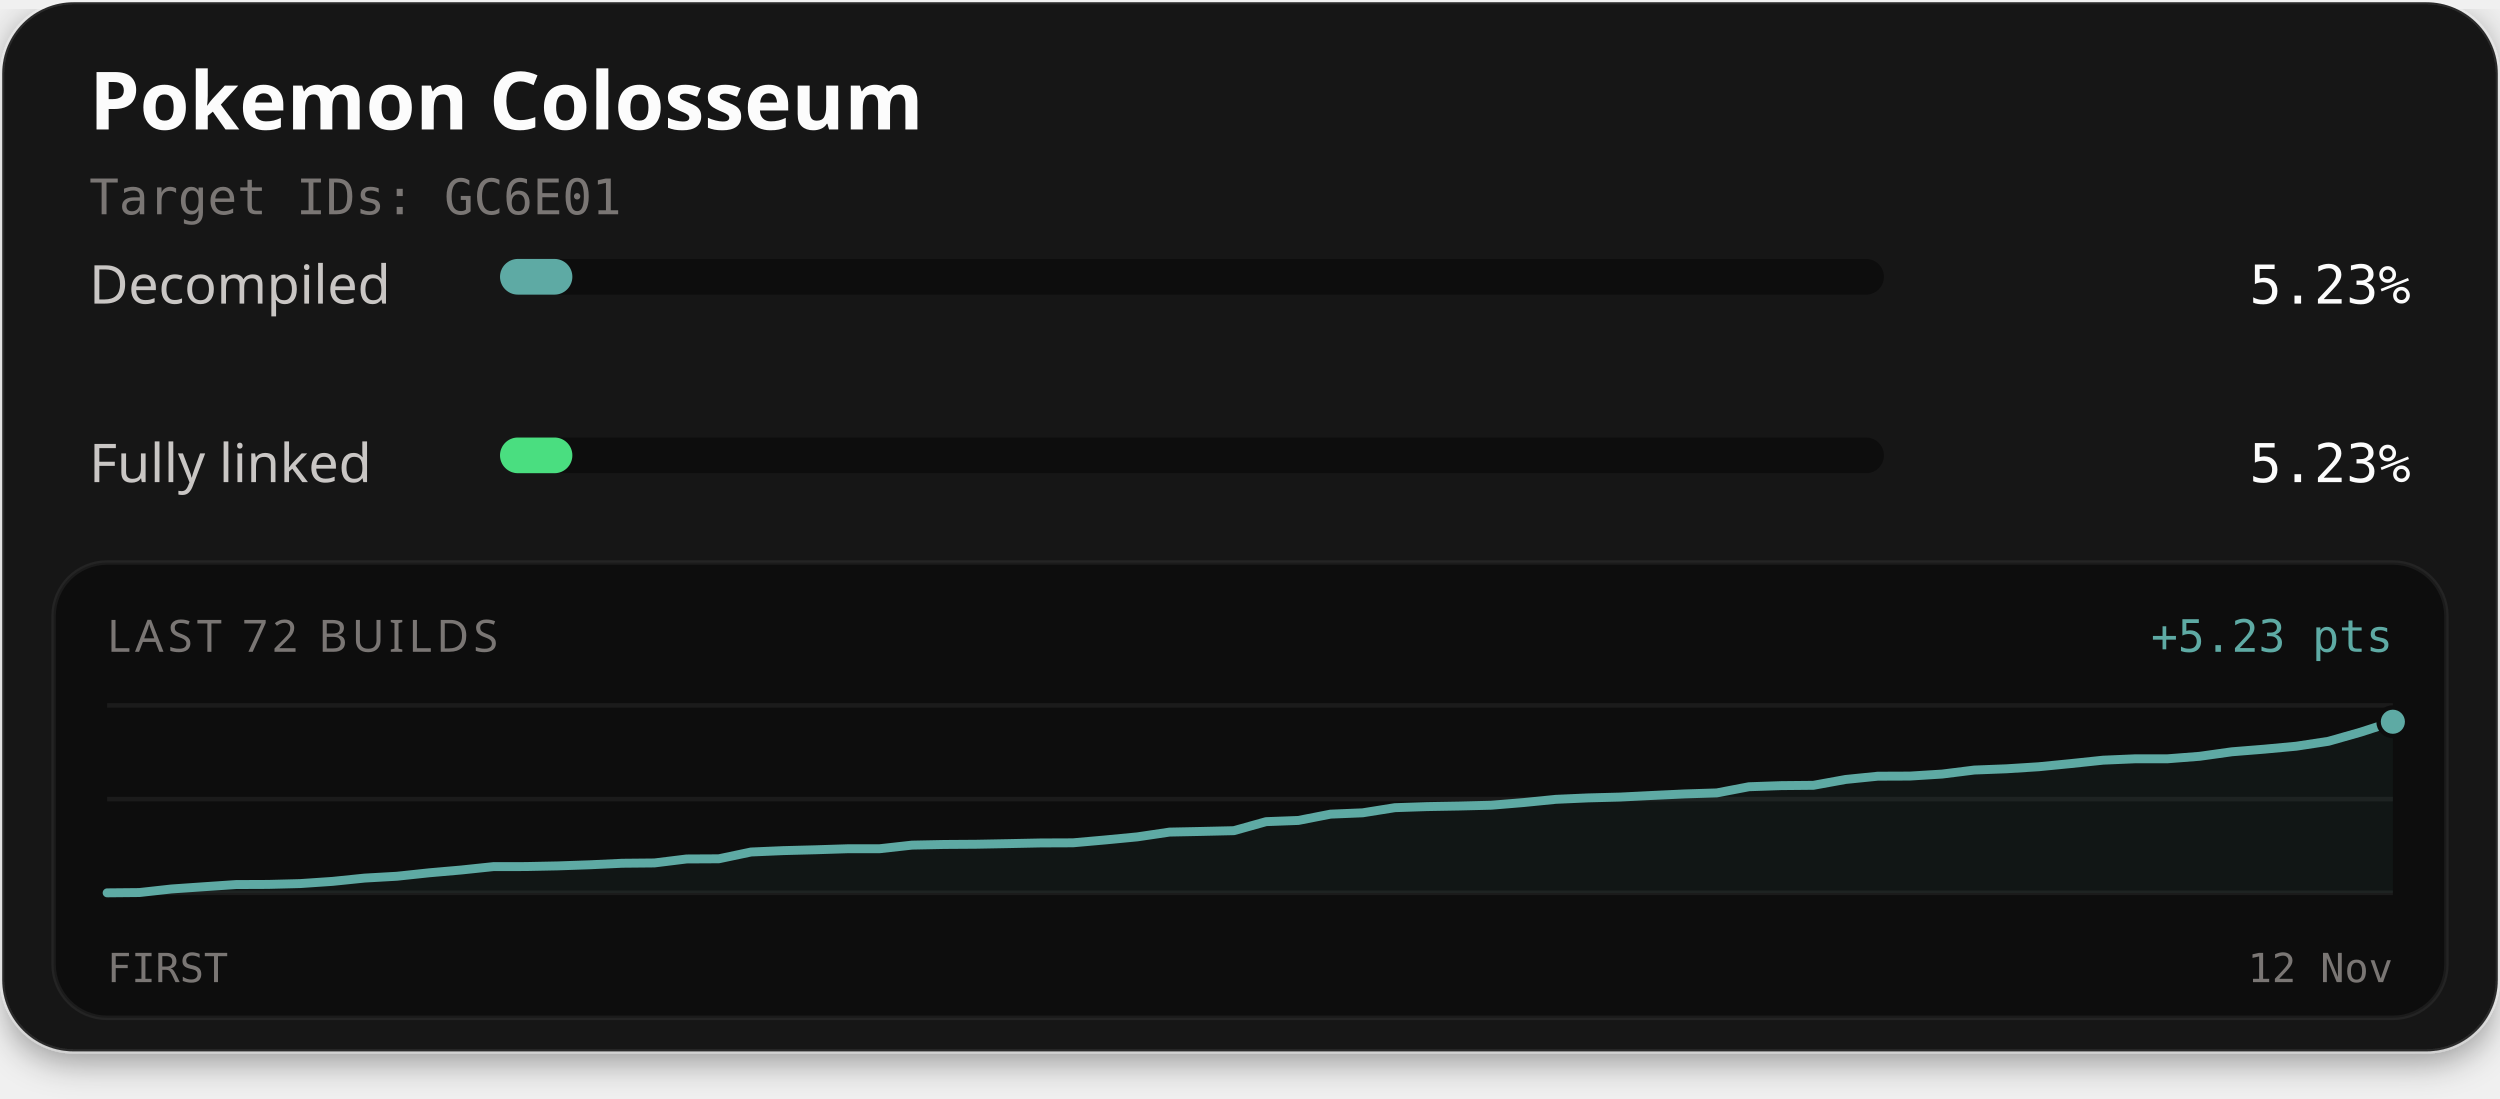
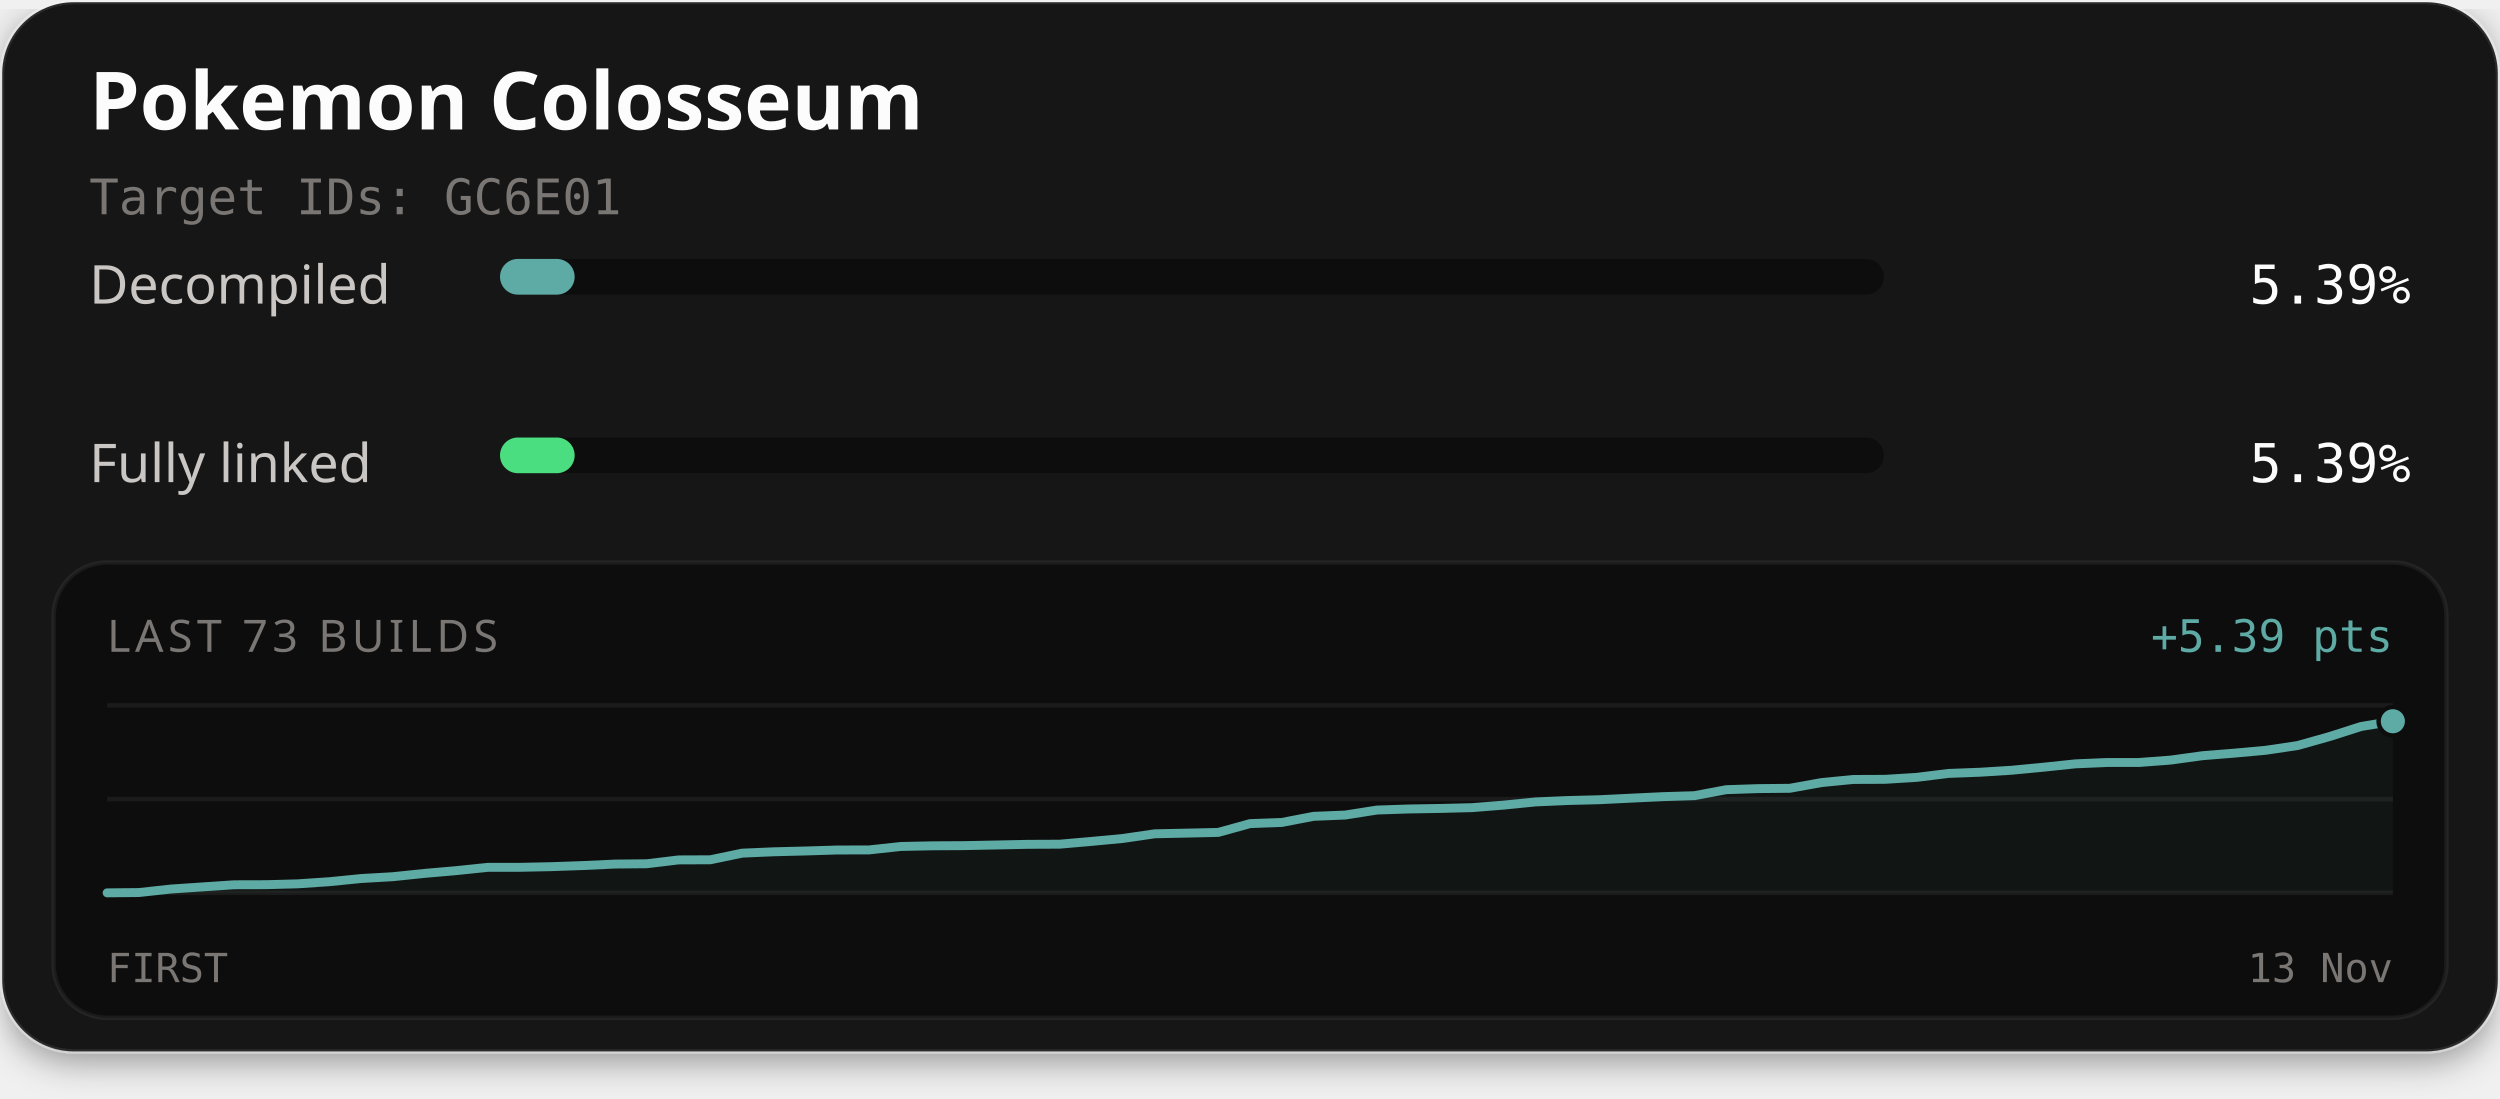
<svg xmlns="http://www.w3.org/2000/svg" width="560" height="246" viewBox="0 0 560 246" role="img" aria-labelledby="title description">
  <defs>
    <filter id="card-shadow" x="-10%" y="-10%" width="120%" height="130%">
      <feDropShadow dx="0" dy="2" stdDeviation="4" flood-color="#000000" flood-opacity="0.4" />
    </filter>
  </defs>
  <rect x="0.5" y="0.5" width="559" height="235" rx="16" fill="#141414" stroke="#ffffff" stroke-opacity="0.1" stroke-width="1" filter="url(#card-shadow)" />
  <text x="20" y="29" fill="#fcfcfc" font-family="'Red Hat Text', system-ui, sans-serif" font-size="18" font-weight="700">Pokemon Colosseum</text>
  <text x="20" y="48" fill="#7a7674" font-family="'Martian Mono', monospace" font-size="11">Target IDs: GC6E01</text>
  <text x="20" y="68" fill="#c9c6c4" font-family="'Red Hat Text', system-ui, sans-serif" font-size="12">Decompiled</text>
  <rect x="112" y="58" width="310" height="8" rx="4" fill="#0d0d0d" />
-   <rect x="112" y="58" width="16.21" height="8" rx="4" fill="#5eaaa4" />
-   <text x="540" y="68" text-anchor="end" fill="#fcfcfc" font-family="'Martian Mono', monospace" font-size="12">5.23%</text>
+   <rect x="112" y="58" width="16.72" height="8" rx="4" fill="#5eaaa4" />
+   <text x="540" y="68" text-anchor="end" fill="#fcfcfc" font-family="'Martian Mono', monospace" font-size="12">5.39%</text>
  <text x="20" y="108" fill="#c9c6c4" font-family="'Red Hat Text', system-ui, sans-serif" font-size="12">Fully linked</text>
  <rect x="112" y="98" width="310" height="8" rx="4" fill="#0d0d0d" />
-   <rect x="112" y="98" width="16.21" height="8" rx="4" fill="#4ade80" />
-   <text x="540" y="108" text-anchor="end" fill="#fcfcfc" font-family="'Martian Mono', monospace" font-size="12">5.23%</text>
+   <rect x="112" y="98" width="16.72" height="8" rx="4" fill="#4ade80" />
+   <text x="540" y="108" text-anchor="end" fill="#fcfcfc" font-family="'Martian Mono', monospace" font-size="12">5.39%</text>
  <rect x="12" y="126" width="536" height="102" rx="12" fill="#0d0d0d" stroke="#ffffff" stroke-opacity="0.06" stroke-width="1" />
-   <text x="24" y="146" fill="#7a7674" font-family="'Red Hat Text', system-ui, sans-serif" font-size="10" letter-spacing="1">LAST 72 BUILDS</text>
-   <text x="536" y="146" text-anchor="end" fill="#5eaaa4" font-family="'Martian Mono', monospace" font-size="10">+5.23 pts</text>
+   <text x="24" y="146" fill="#7a7674" font-family="'Red Hat Text', system-ui, sans-serif" font-size="10" letter-spacing="1">LAST 73 BUILDS</text>
+   <text x="536" y="146" text-anchor="end" fill="#5eaaa4" font-family="'Martian Mono', monospace" font-size="10">+5.39 pts</text>
  <line x1="24" y1="158" x2="536" y2="158" stroke="#ffffff" stroke-opacity="0.06" stroke-width="1" />
  <line x1="24" y1="179.0" x2="536" y2="179.0" stroke="#ffffff" stroke-opacity="0.06" stroke-width="1" />
  <line x1="24" y1="200" x2="536" y2="200" stroke="#ffffff" stroke-opacity="0.06" stroke-width="1" />
-   <path d="M24.00,200.00 L31.21,199.93 L38.42,199.13 L45.63,198.63 L52.85,198.14 L60.06,198.11 L67.27,197.92 L74.48,197.43 L81.69,196.69 L88.90,196.28 L96.11,195.51 L103.32,194.88 L110.54,194.12 L117.75,194.11 L124.96,193.96 L132.17,193.71 L139.38,193.37 L146.59,193.30 L153.80,192.41 L161.01,192.37 L168.23,190.85 L175.44,190.54 L182.65,190.35 L189.86,190.12 L197.07,190.11 L204.28,189.31 L211.49,189.16 L218.70,189.11 L225.92,188.97 L233.13,188.82 L240.34,188.79 L247.55,188.15 L254.76,187.46 L261.97,186.39 L269.18,186.24 L276.39,186.07 L283.61,184.05 L290.82,183.78 L298.03,182.37 L305.24,182.07 L312.45,180.92 L319.66,180.68 L326.87,180.55 L334.08,180.37 L341.30,179.77 L348.51,179.05 L355.72,178.73 L362.93,178.54 L370.14,178.18 L377.35,177.84 L384.56,177.61 L391.77,176.23 L398.99,175.98 L406.20,175.91 L413.41,174.60 L420.62,173.87 L427.83,173.84 L435.04,173.39 L442.25,172.49 L449.46,172.21 L456.68,171.75 L463.89,171.04 L471.10,170.28 L478.31,169.97 L485.52,169.97 L492.73,169.41 L499.94,168.40 L507.15,167.82 L514.37,167.15 L521.58,166.05 L528.79,164.00 L536.00,161.67 L536.00,200.00 L24.00,200.00 Z" fill="#5eaaa4" fill-opacity="0.06" />
-   <path d="M24.00,200.00 L31.21,199.93 L38.42,199.13 L45.63,198.63 L52.85,198.14 L60.06,198.11 L67.27,197.92 L74.48,197.43 L81.69,196.69 L88.90,196.28 L96.11,195.51 L103.32,194.88 L110.54,194.12 L117.75,194.11 L124.96,193.96 L132.17,193.71 L139.38,193.37 L146.59,193.30 L153.80,192.41 L161.01,192.37 L168.23,190.85 L175.44,190.54 L182.65,190.35 L189.86,190.12 L197.07,190.11 L204.28,189.31 L211.49,189.16 L218.70,189.11 L225.92,188.97 L233.13,188.82 L240.34,188.79 L247.55,188.15 L254.76,187.46 L261.97,186.39 L269.18,186.24 L276.39,186.07 L283.61,184.05 L290.82,183.78 L298.03,182.37 L305.24,182.07 L312.45,180.92 L319.66,180.68 L326.87,180.55 L334.08,180.37 L341.30,179.77 L348.51,179.05 L355.72,178.73 L362.93,178.54 L370.14,178.18 L377.35,177.84 L384.56,177.61 L391.77,176.23 L398.99,175.98 L406.20,175.91 L413.41,174.60 L420.62,173.87 L427.83,173.84 L435.04,173.39 L442.25,172.49 L449.46,172.21 L456.68,171.75 L463.89,171.04 L471.10,170.28 L478.31,169.97 L485.52,169.97 L492.73,169.41 L499.94,168.40 L507.15,167.82 L514.37,167.15 L521.58,166.05 L528.79,164.00 L536.00,161.67" fill="none" stroke="#4ade80" stroke-width="1.5" stroke-linejoin="round" stroke-linecap="round" />
-   <path d="M24.00,200.00 L31.21,199.93 L38.42,199.13 L45.63,198.63 L52.85,198.14 L60.06,198.11 L67.27,197.92 L74.48,197.43 L81.69,196.69 L88.90,196.28 L96.11,195.51 L103.32,194.88 L110.54,194.12 L117.75,194.11 L124.96,193.96 L132.17,193.71 L139.38,193.37 L146.59,193.30 L153.80,192.41 L161.01,192.37 L168.23,190.85 L175.44,190.54 L182.65,190.35 L189.86,190.12 L197.07,190.11 L204.28,189.31 L211.49,189.16 L218.70,189.11 L225.92,188.97 L233.13,188.82 L240.34,188.79 L247.55,188.15 L254.76,187.46 L261.97,186.39 L269.18,186.24 L276.39,186.07 L283.61,184.05 L290.82,183.78 L298.03,182.37 L305.24,182.07 L312.45,180.92 L319.66,180.68 L326.87,180.55 L334.08,180.37 L341.30,179.77 L348.51,179.05 L355.72,178.73 L362.93,178.54 L370.14,178.18 L377.35,177.84 L384.56,177.61 L391.77,176.23 L398.99,175.98 L406.20,175.91 L413.41,174.60 L420.62,173.87 L427.83,173.84 L435.04,173.39 L442.25,172.49 L449.46,172.21 L456.68,171.75 L463.89,171.04 L471.10,170.28 L478.31,169.97 L485.52,169.97 L492.73,169.41 L499.94,168.40 L507.15,167.82 L514.37,167.15 L521.58,166.05 L528.79,164.00 L536.00,161.67" fill="none" stroke="#5eaaa4" stroke-width="2" stroke-linejoin="round" stroke-linecap="round" />
-   <circle cx="536.00" cy="161.67" r="2.6" fill="#4ade80" stroke="#0d0d0d" stroke-width="1" />
-   <circle cx="536.00" cy="161.67" r="3.2" fill="#5eaaa4" stroke="#0d0d0d" stroke-width="1" />
+   <path d="M24.00,200.00 L31.11,199.93 L38.22,199.15 L45.33,198.67 L52.44,198.19 L59.56,198.17 L66.67,197.98 L73.78,197.50 L80.89,196.79 L88.00,196.38 L95.11,195.64 L102.22,195.02 L109.33,194.28 L116.44,194.28 L123.56,194.13 L130.67,193.88 L137.78,193.55 L144.89,193.48 L152.00,192.62 L159.11,192.59 L166.22,191.11 L173.33,190.80 L180.44,190.62 L187.56,190.40 L194.67,190.38 L201.78,189.61 L208.89,189.46 L216.00,189.42 L223.11,189.28 L230.22,189.13 L237.33,189.10 L244.44,188.48 L251.56,187.81 L258.67,186.77 L265.78,186.62 L272.89,186.46 L280.00,184.49 L287.11,184.23 L294.22,182.86 L301.33,182.57 L308.44,181.45 L315.56,181.21 L322.67,181.09 L329.78,180.91 L336.89,180.34 L344.00,179.63 L351.11,179.32 L358.22,179.14 L365.33,178.79 L372.44,178.45 L379.56,178.23 L386.67,176.89 L393.78,176.65 L400.89,176.58 L408.00,175.30 L415.11,174.60 L422.22,174.57 L429.33,174.13 L436.44,173.25 L443.56,172.98 L450.67,172.53 L457.78,171.85 L464.89,171.10 L472.00,170.80 L479.11,170.80 L486.22,170.26 L493.33,169.28 L500.44,168.71 L507.56,168.06 L514.67,167.00 L521.78,165.00 L528.89,162.73 L536.00,161.56 L536.00,200.00 L24.00,200.00 Z" fill="#5eaaa4" fill-opacity="0.06" />
+   <path d="M24.00,200.00 L31.11,199.93 L38.22,199.15 L45.33,198.67 L52.44,198.19 L59.56,198.17 L66.67,197.98 L73.78,197.50 L80.89,196.79 L88.00,196.38 L95.11,195.64 L102.22,195.02 L109.33,194.28 L116.44,194.28 L123.56,194.13 L130.67,193.88 L137.78,193.55 L144.89,193.48 L152.00,192.62 L159.11,192.59 L166.22,191.11 L173.33,190.80 L180.44,190.62 L187.56,190.40 L194.67,190.38 L201.78,189.61 L208.89,189.46 L216.00,189.42 L223.11,189.28 L230.22,189.13 L237.33,189.10 L244.44,188.48 L251.56,187.81 L258.67,186.77 L265.78,186.62 L272.89,186.46 L280.00,184.49 L287.11,184.23 L294.22,182.86 L301.33,182.57 L308.44,181.45 L315.56,181.21 L322.67,181.09 L329.78,180.91 L336.89,180.34 L344.00,179.63 L351.11,179.32 L358.22,179.14 L365.33,178.79 L372.44,178.45 L379.56,178.23 L386.67,176.89 L393.78,176.65 L400.89,176.58 L408.00,175.30 L415.11,174.60 L422.22,174.57 L429.33,174.13 L436.44,173.25 L443.56,172.98 L450.67,172.53 L457.78,171.85 L464.89,171.10 L472.00,170.80 L479.11,170.80 L486.22,170.26 L493.33,169.28 L500.44,168.71 L507.56,168.06 L514.67,167.00 L521.78,165.00 L528.89,162.73 L536.00,161.56" fill="none" stroke="#4ade80" stroke-width="1.5" stroke-linejoin="round" stroke-linecap="round" />
+   <path d="M24.00,200.00 L31.11,199.93 L38.22,199.15 L45.33,198.67 L52.44,198.19 L59.56,198.17 L66.67,197.98 L73.78,197.50 L80.89,196.79 L88.00,196.38 L95.11,195.64 L102.22,195.02 L109.33,194.28 L116.44,194.28 L123.56,194.13 L130.67,193.88 L137.78,193.55 L144.89,193.48 L152.00,192.62 L159.11,192.59 L166.22,191.11 L173.33,190.80 L180.44,190.62 L187.56,190.40 L194.67,190.38 L201.78,189.61 L208.89,189.46 L216.00,189.42 L223.11,189.28 L230.22,189.13 L237.33,189.10 L244.44,188.48 L251.56,187.81 L258.67,186.77 L265.78,186.62 L272.89,186.46 L280.00,184.49 L287.11,184.23 L294.22,182.86 L301.33,182.57 L308.44,181.45 L315.56,181.21 L322.67,181.09 L329.78,180.91 L336.89,180.34 L344.00,179.63 L351.11,179.32 L358.22,179.14 L365.33,178.79 L372.44,178.45 L379.56,178.23 L386.67,176.89 L393.78,176.65 L400.89,176.58 L408.00,175.30 L415.11,174.60 L422.22,174.57 L429.33,174.13 L436.44,173.25 L443.56,172.98 L450.67,172.53 L457.78,171.85 L464.89,171.10 L472.00,170.80 L479.11,170.80 L486.22,170.26 L493.33,169.28 L500.44,168.71 L507.56,168.06 L514.67,167.00 L521.78,165.00 L528.89,162.73 L536.00,161.56" fill="none" stroke="#5eaaa4" stroke-width="2" stroke-linejoin="round" stroke-linecap="round" />
+   <circle cx="536.00" cy="161.56" r="2.6" fill="#4ade80" stroke="#0d0d0d" stroke-width="1" />
+   <circle cx="536.00" cy="161.56" r="3.2" fill="#5eaaa4" stroke="#0d0d0d" stroke-width="1" />
  <text x="24" y="220" fill="#7a7674" font-family="'Martian Mono', monospace" font-size="9">FIRST</text>
-   <text x="536" y="220" text-anchor="end" fill="#7a7674" font-family="'Martian Mono', monospace" font-size="9">12 Nov</text>
+   <text x="536" y="220" text-anchor="end" fill="#7a7674" font-family="'Martian Mono', monospace" font-size="9">13 Nov</text>
</svg>
